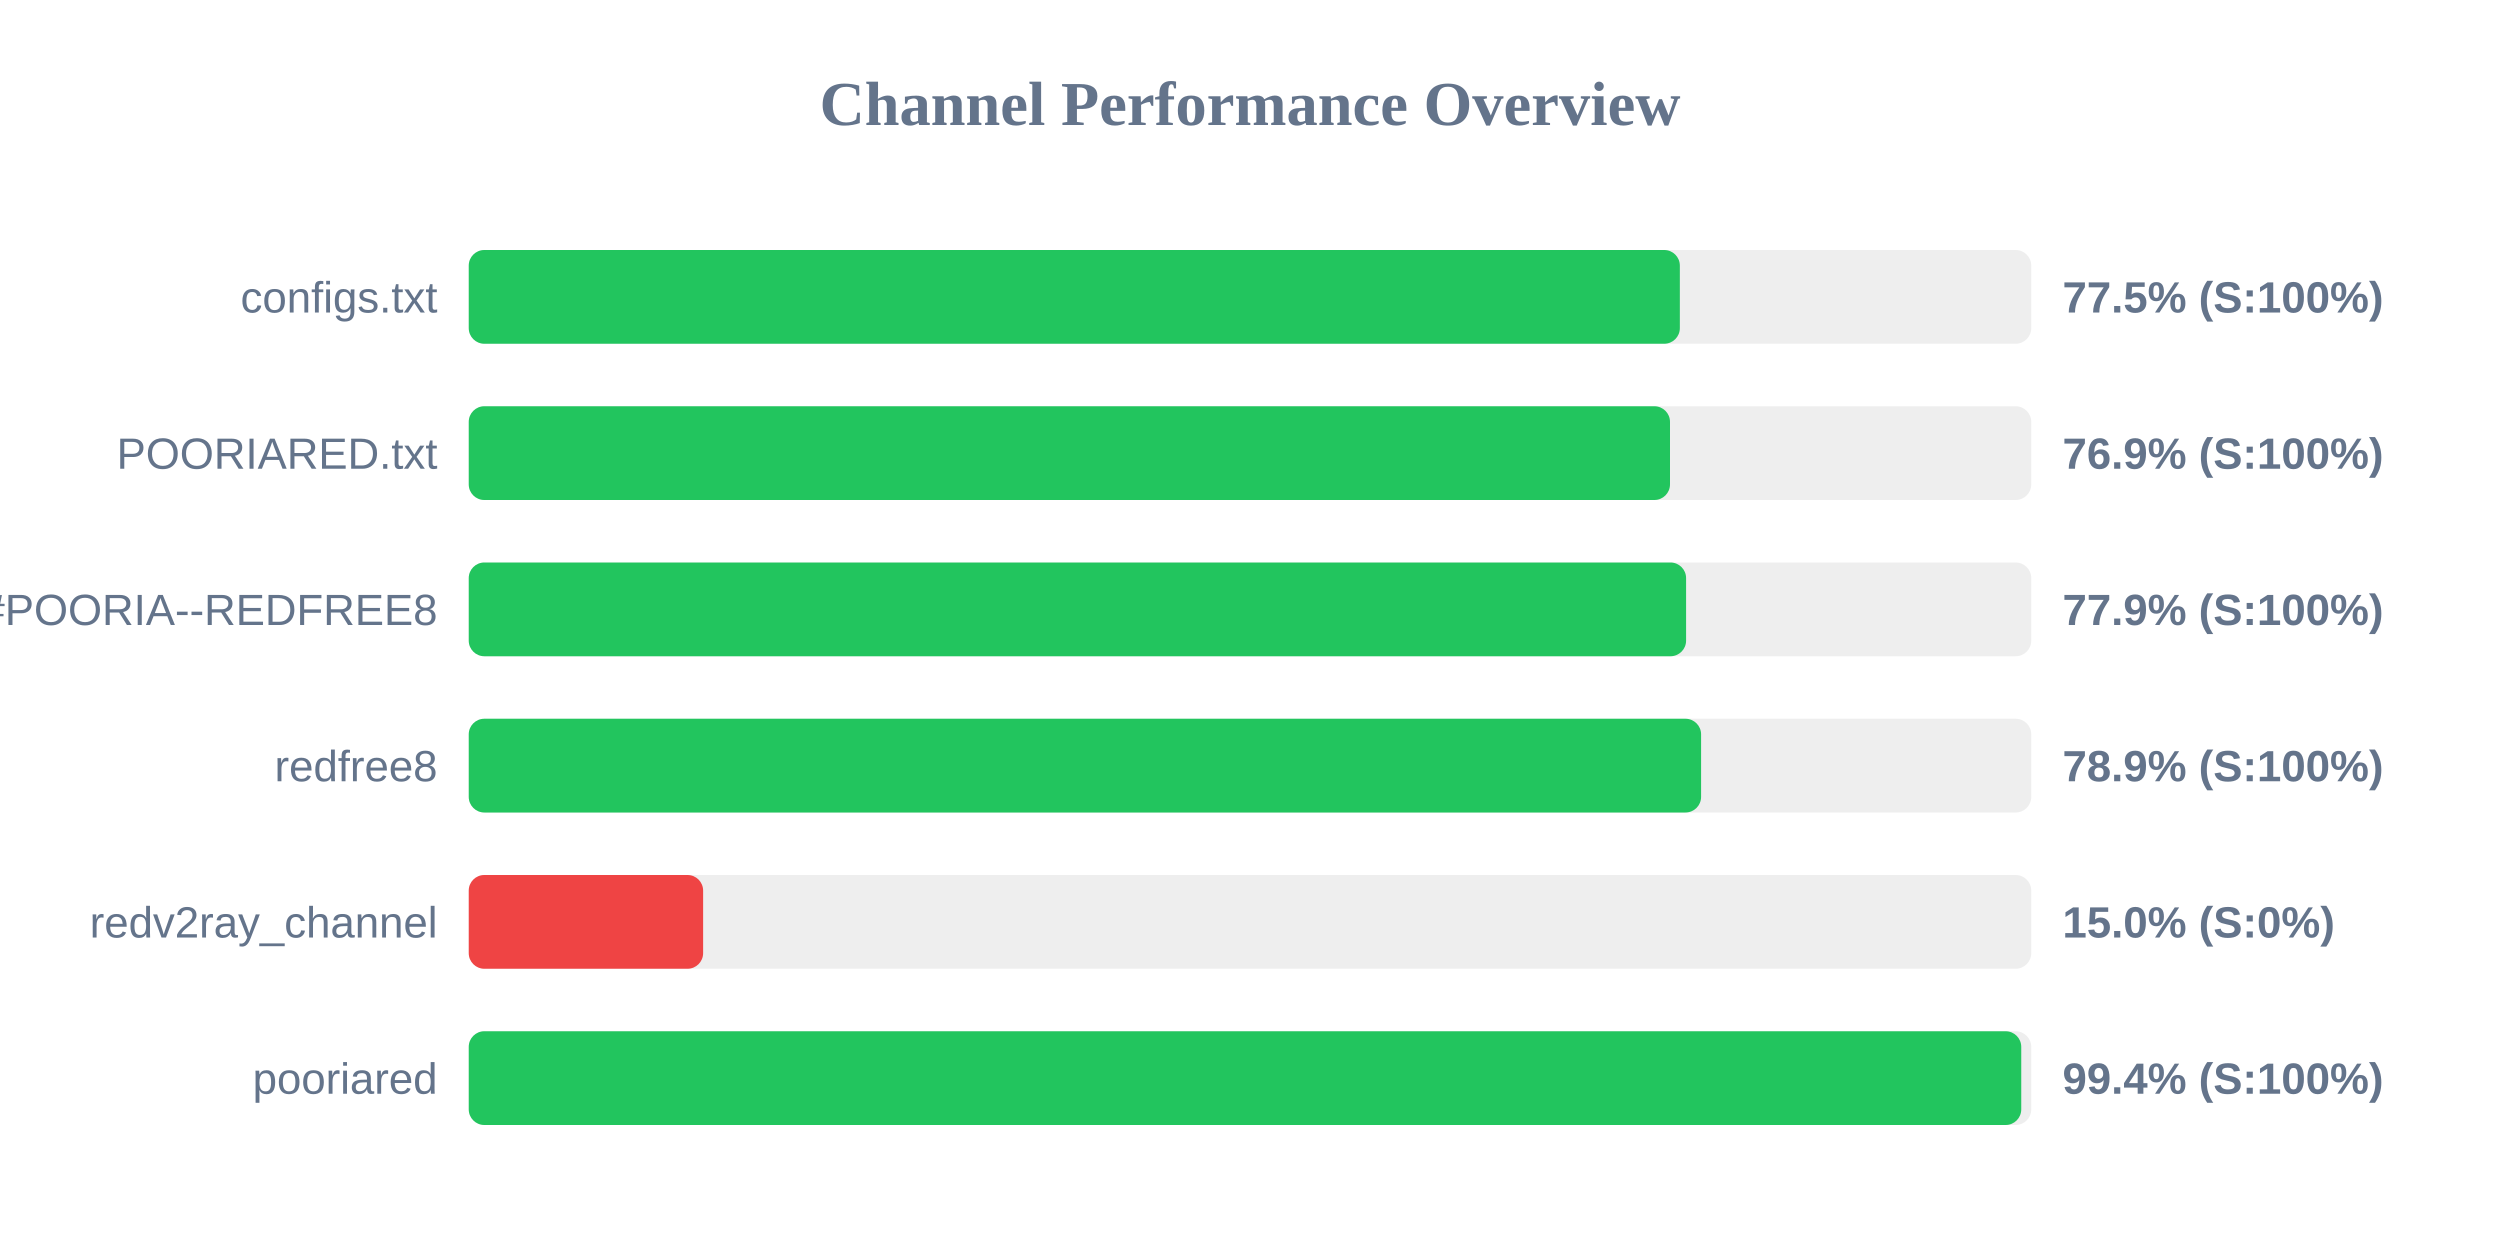
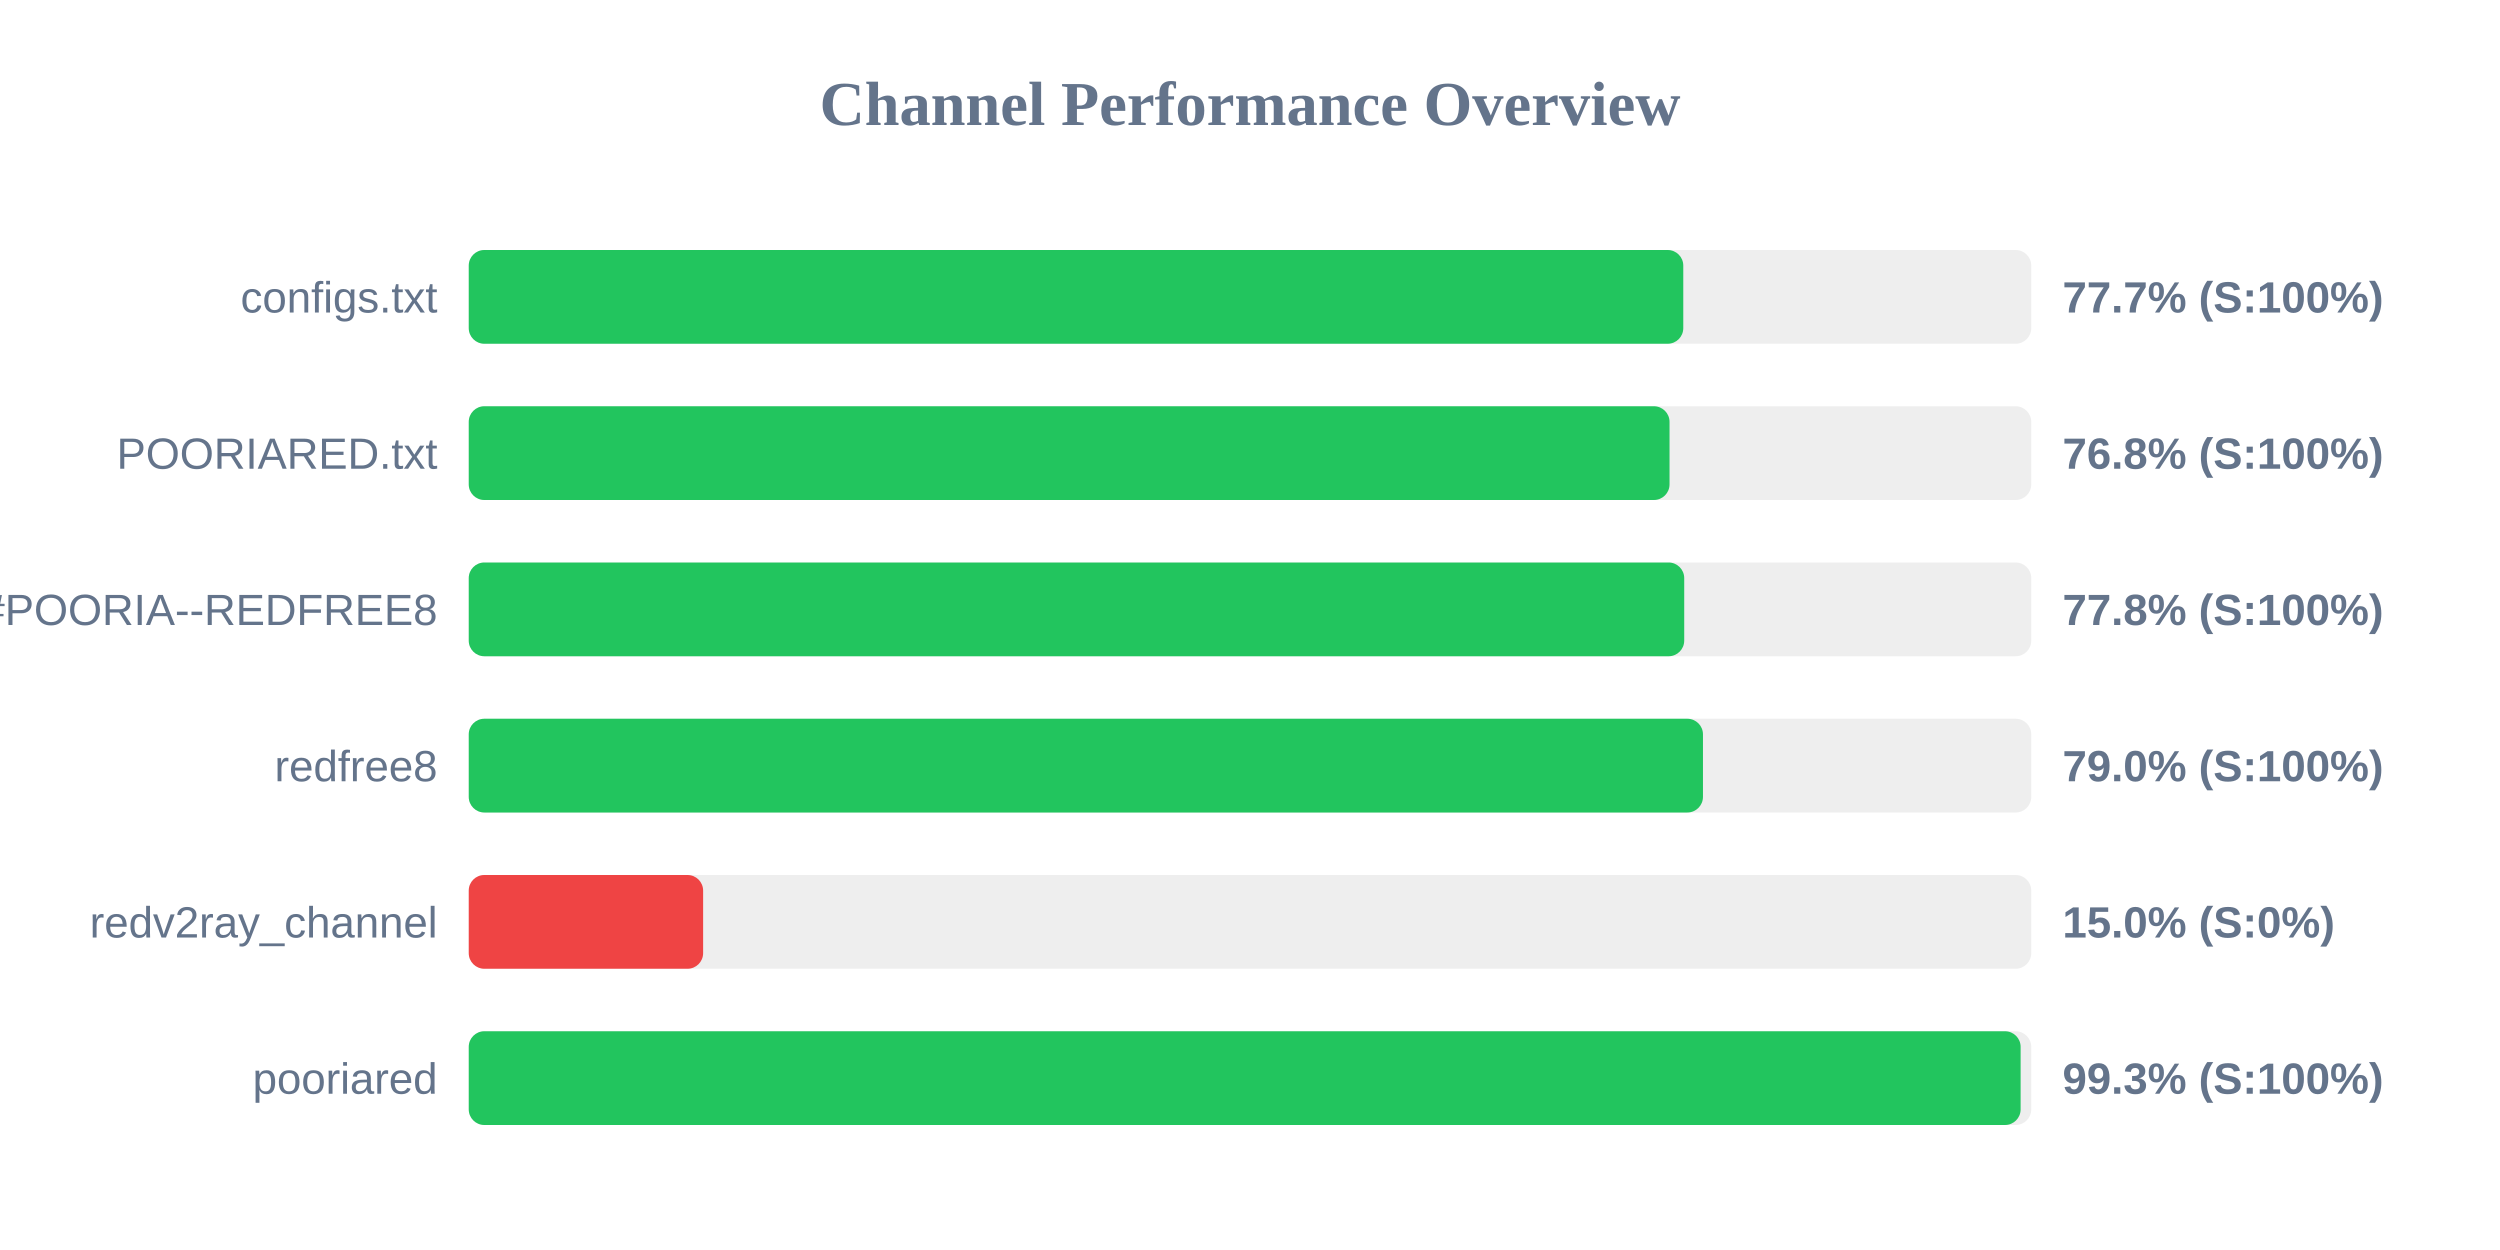
<svg xmlns="http://www.w3.org/2000/svg" width="800" height="400" version="1.1">
  <style>
        .row { font: 14px Arial; fill: #64748b; }
        .score { font: bold 14px Arial; fill: #64748b; }
    </style>
  <text x="400" y="40" text-anchor="middle" font-size="20px" font-weight="bold" fill="#64748b">Channel Performance Overview</text>
  <rect x="150" y="80" width="500" height="30" fill="#eee" rx="5" />
-   <rect x="150" y="80" width="387.55" height="30" fill="#22c55e" rx="5" />
+   <rect x="150" y="80" width="388.65" height="30" fill="#22c55e" rx="5" />
  <text x="140" y="100" text-anchor="end" class="row">configs.txt</text>
-   <text x="660" y="100" text-anchor="start" class="score">77.5% (S:100%)</text>
+   <text x="660" y="100" text-anchor="start" class="score">77.7% (S:100%)</text>
  <rect x="150" y="130" width="500" height="30" fill="#eee" rx="5" />
-   <rect x="150" y="130" width="384.4" height="30" fill="#22c55e" rx="5" />
+   <rect x="150" y="130" width="384.25" height="30" fill="#22c55e" rx="5" />
  <text x="140" y="150" text-anchor="end" class="row">POORIARED.txt</text>
-   <text x="660" y="150" text-anchor="start" class="score">76.9% (S:100%)</text>
+   <text x="660" y="150" text-anchor="start" class="score">76.8% (S:100%)</text>
  <rect x="150" y="180" width="500" height="30" fill="#eee" rx="5" />
-   <rect x="150" y="180" width="389.55" height="30" fill="#22c55e" rx="5" />
+   <rect x="150" y="180" width="388.95" height="30" fill="#22c55e" rx="5" />
  <text x="140" y="200" text-anchor="end" class="row">POORIA--REDFREE8.txt#POORIA--REDFREE8</text>
-   <text x="660" y="200" text-anchor="start" class="score">77.9% (S:100%)</text>
+   <text x="660" y="200" text-anchor="start" class="score">77.8% (S:100%)</text>
  <rect x="150" y="230" width="500" height="30" fill="#eee" rx="5" />
-   <rect x="150" y="230" width="394.35" height="30" fill="#22c55e" rx="5" />
+   <rect x="150" y="230" width="394.95" height="30" fill="#22c55e" rx="5" />
  <text x="140" y="250" text-anchor="end" class="row">redfree8</text>
-   <text x="660" y="250" text-anchor="start" class="score">78.9% (S:100%)</text>
+   <text x="660" y="250" text-anchor="start" class="score">79.0% (S:100%)</text>
  <rect x="150" y="280" width="500" height="30" fill="#eee" rx="5" />
  <rect x="150" y="280" width="75.0" height="30" fill="#ef4444" rx="5" />
  <text x="140" y="300" text-anchor="end" class="row">redv2ray_channel</text>
  <text x="660" y="300" text-anchor="start" class="score">15.0% (S:0%)</text>
  <rect x="150" y="330" width="500" height="30" fill="#eee" rx="5" />
-   <rect x="150" y="330" width="496.8" height="30" fill="#22c55e" rx="5" />
+   <rect x="150" y="330" width="496.6" height="30" fill="#22c55e" rx="5" />
  <text x="140" y="350" text-anchor="end" class="row">pooriared</text>
-   <text x="660" y="350" text-anchor="start" class="score">99.4% (S:100%)</text>
+   <text x="660" y="350" text-anchor="start" class="score">99.3% (S:100%)</text>
</svg>
